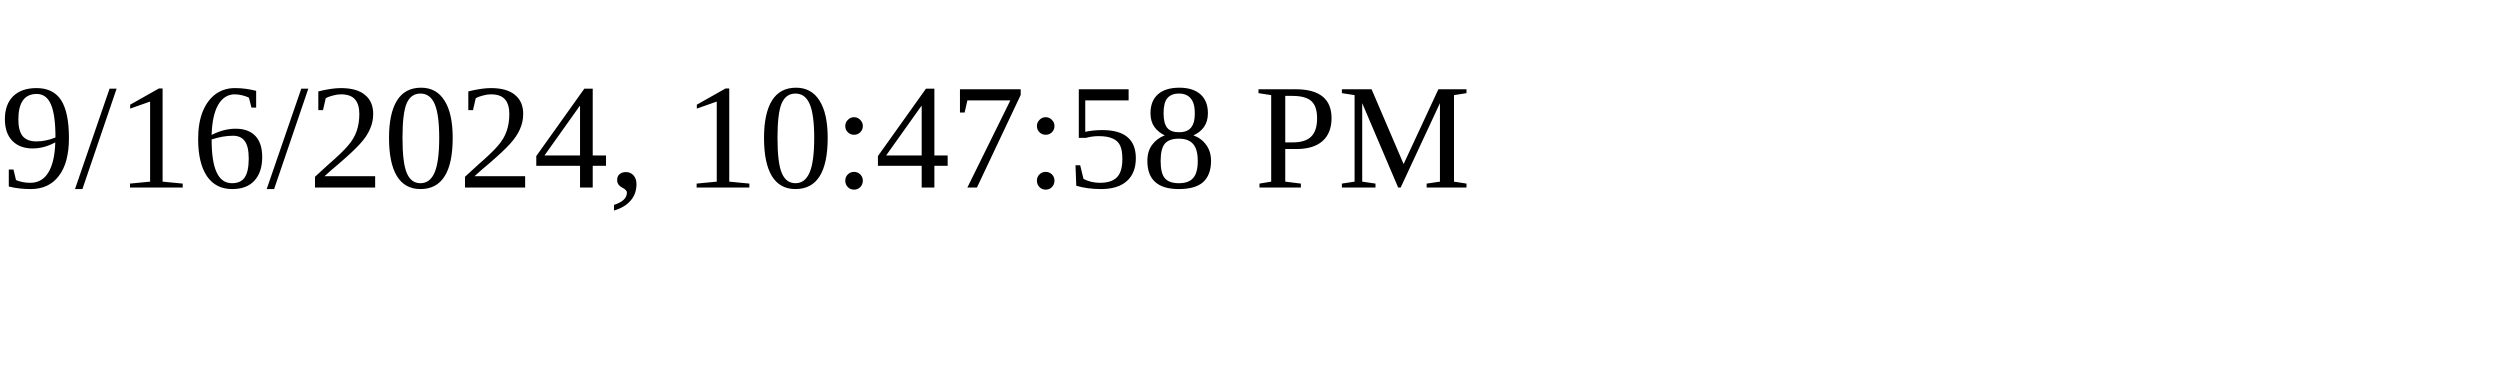
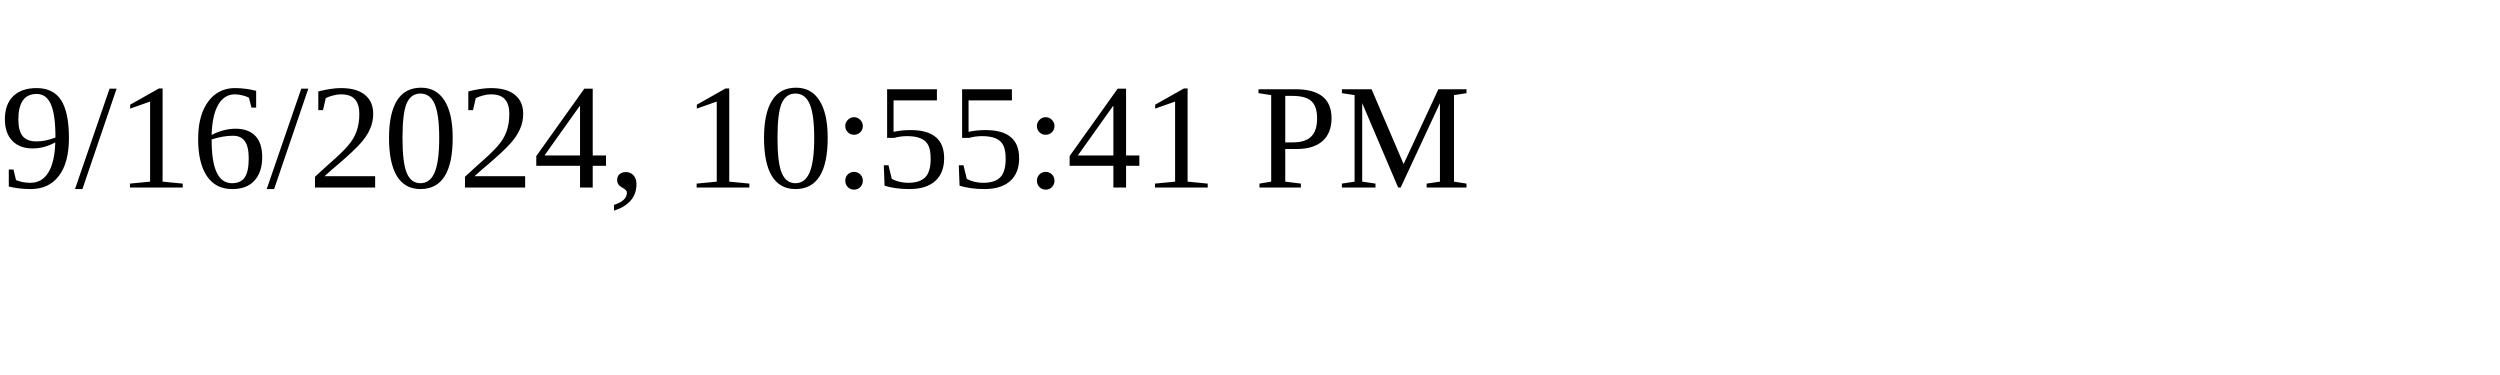
<svg xmlns="http://www.w3.org/2000/svg" height="30" width="200">
-   <text x="0" y="15">9/16/2024, 10:47:58 PM</text>
+   <text x="0" y="15">9/16/2024, 10:55:41 PM</text>
</svg>
